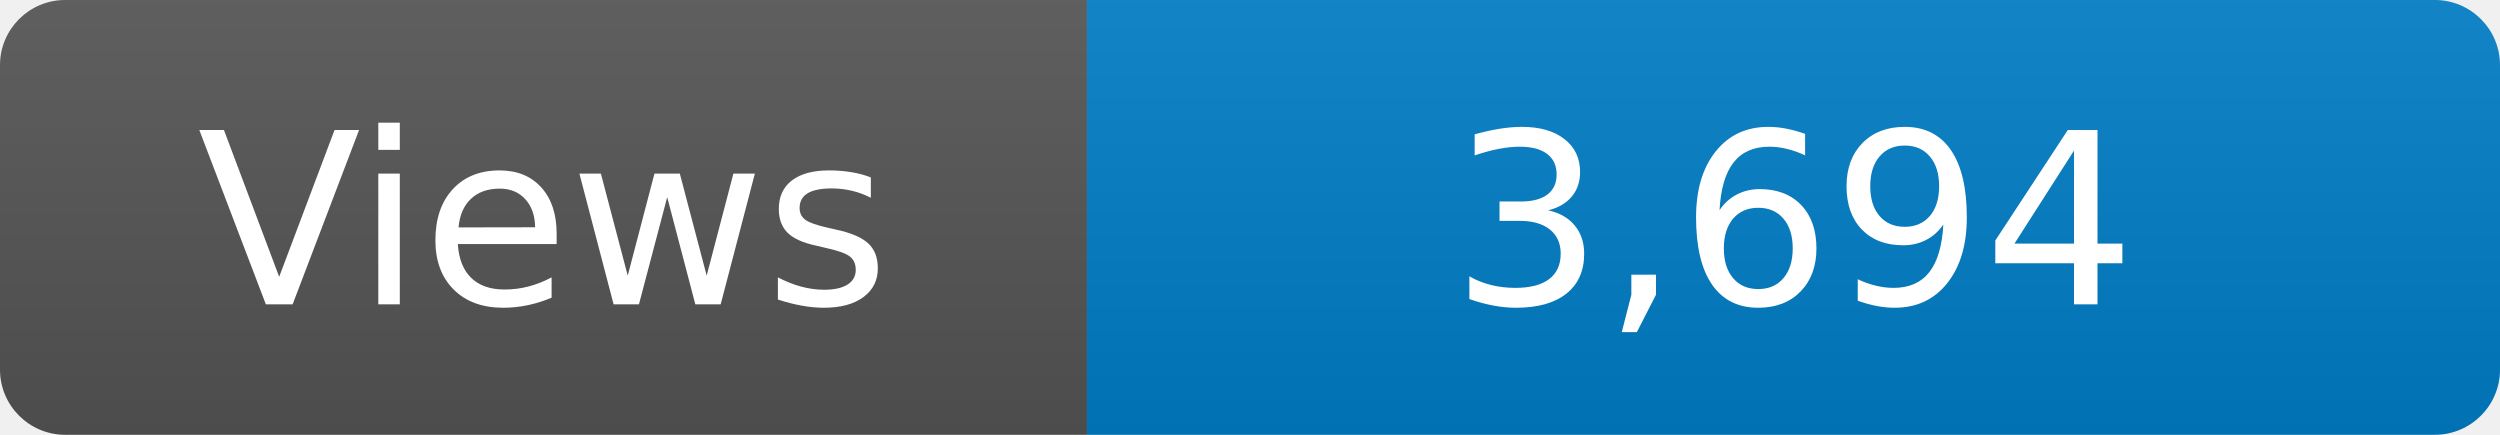
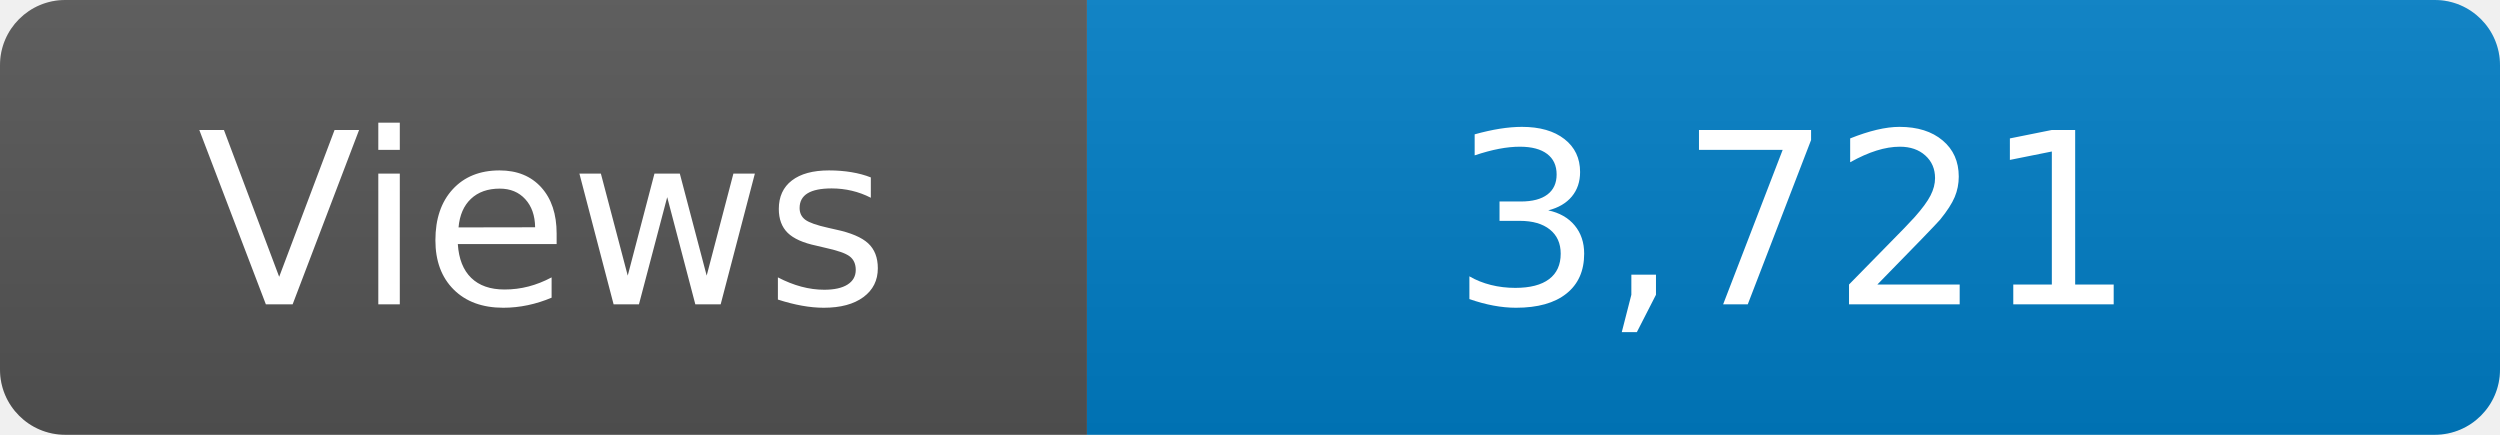
<svg xmlns="http://www.w3.org/2000/svg" width="115" height="20" role="img" aria-label="Maintained?: yes">
  <linearGradient id="s" x2="0" y2="100%">
    <stop offset="0" stop-color="#bbb" stop-opacity=".1" />
    <stop offset="1" stop-opacity=".1" />
  </linearGradient>
  <clipPath id="r">
    <rect width="115" height="20" rx="3" fill="#fff" />
  </clipPath>
  <g clip-path="url(#r)">
    <rect width="50" height="20" fill="#555" />
    <rect x="50" width="160" height="20" fill="#007ec6" />
    <rect width="115" height="20" fill="url(#s)" />
  </g>
  <g fill="#fff" text-anchor="middle" font-family="Verdana,Geneva,DejaVu Sans,sans-serif" font-size="110">
    <text x="250" y="140" transform="scale(.1)" fill="#fff">Views</text>
-     <text x="825" y="140" transform="scale(.1)" fill="#fff">3,694</text>
+     <text x="825" y="140" transform="scale(.1)" fill="#fff">3,721</text>
  </g>
</svg>
